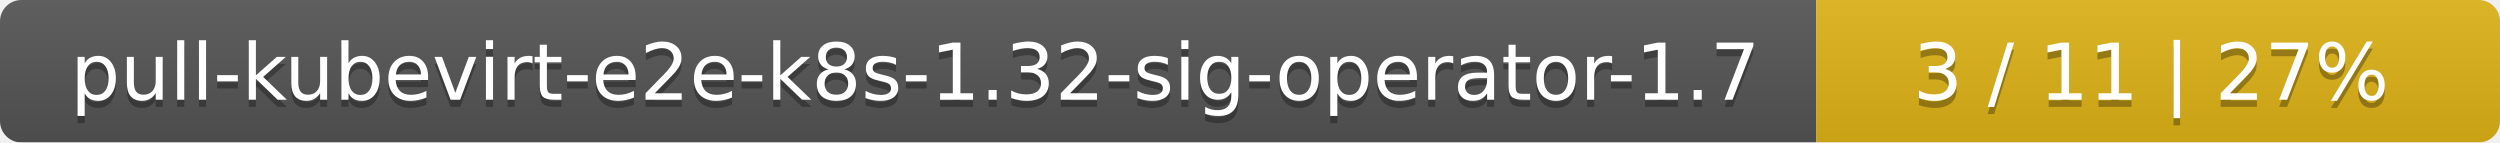
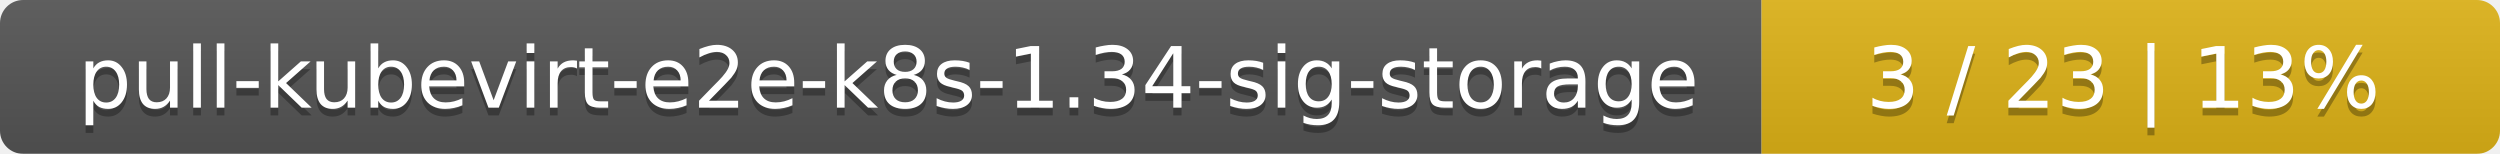
- <svg xmlns="http://www.w3.org/2000/svg" width="351" height="20">
+ <svg xmlns="http://www.w3.org/2000/svg" width="325" height="20">
  <linearGradient id="smooth" x2="0" y2="100%">
    <stop offset="0" stop-color="#bbb" stop-opacity=".1" />
    <stop offset="1" stop-opacity=".1" />
  </linearGradient>
  <mask id="round">
-     <rect width="351" height="20" rx="3" fill="#fff" />
+     <rect width="325" height="20" rx="3" fill="#fff" />
  </mask>
  <g mask="url(#round)">
-     <rect width="255" height="20" fill="#555" />
-     <rect x="255" width="96" height="20" fill="#dfb317" />
-     <rect width="351" height="20" fill="url(#smooth)" />
+     <rect width="229" height="20" fill="#555" />
+     <rect x="229" width="96" height="20" fill="#dfb317" />
+     <rect width="325" height="20" fill="url(#smooth)" />
  </g>
  <g fill="#fff" text-anchor="middle" font-family="DejaVu Sans,Verdana,Geneva,sans-serif" font-size="11">
-     <text x="128.5" y="15" fill="#010101" fill-opacity=".3">pull-kubevirt-e2e-k8s-1.32-sig-operator-1.7</text>
-     <text x="128.5" y="14">pull-kubevirt-e2e-k8s-1.32-sig-operator-1.7</text>
-     <text x="302" y="15" fill="#010101" fill-opacity=".3">3 / 11    |    27%</text>
-     <text x="302" y="14">3 / 11    |    27%</text>
+     <text x="115.5" y="15" fill="#010101" fill-opacity=".3">pull-kubevirt-e2e-k8s-1.34-sig-storage</text>
+     <text x="115.5" y="14">pull-kubevirt-e2e-k8s-1.34-sig-storage</text>
+     <text x="276" y="15" fill="#010101" fill-opacity=".3">3 / 23    |    13%</text>
+     <text x="276" y="14">3 / 23    |    13%</text>
  </g>
</svg>
